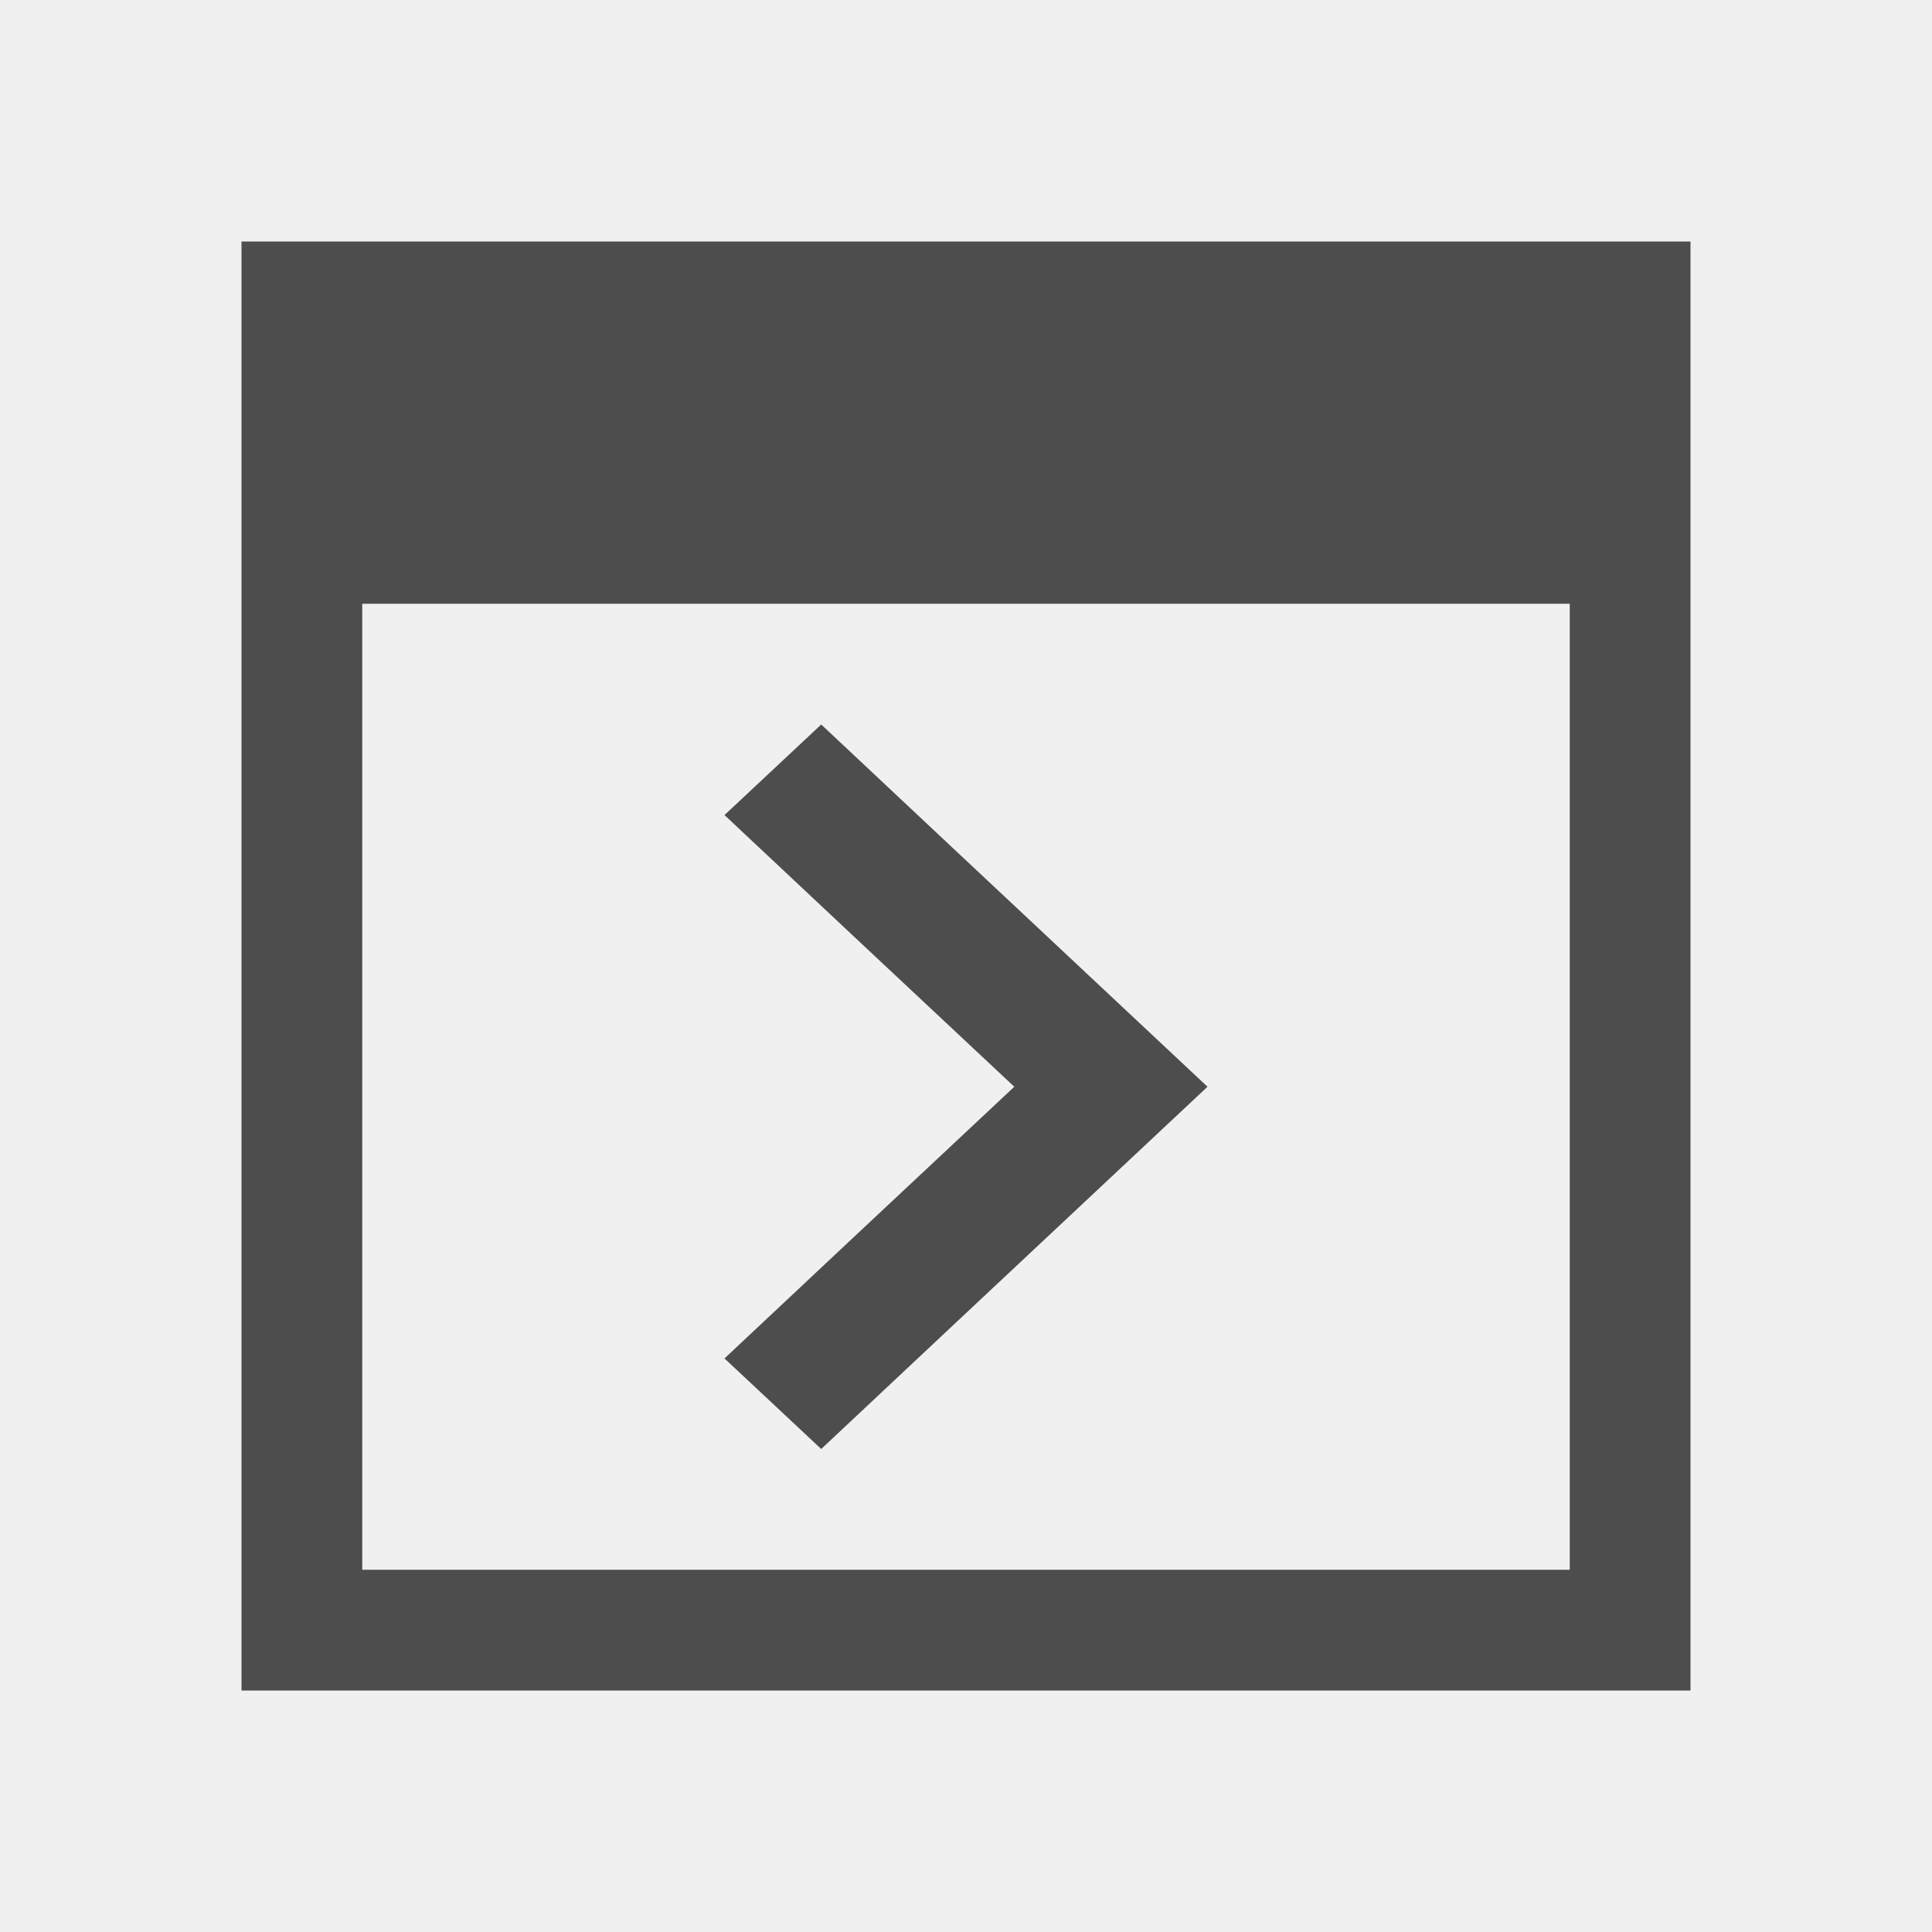
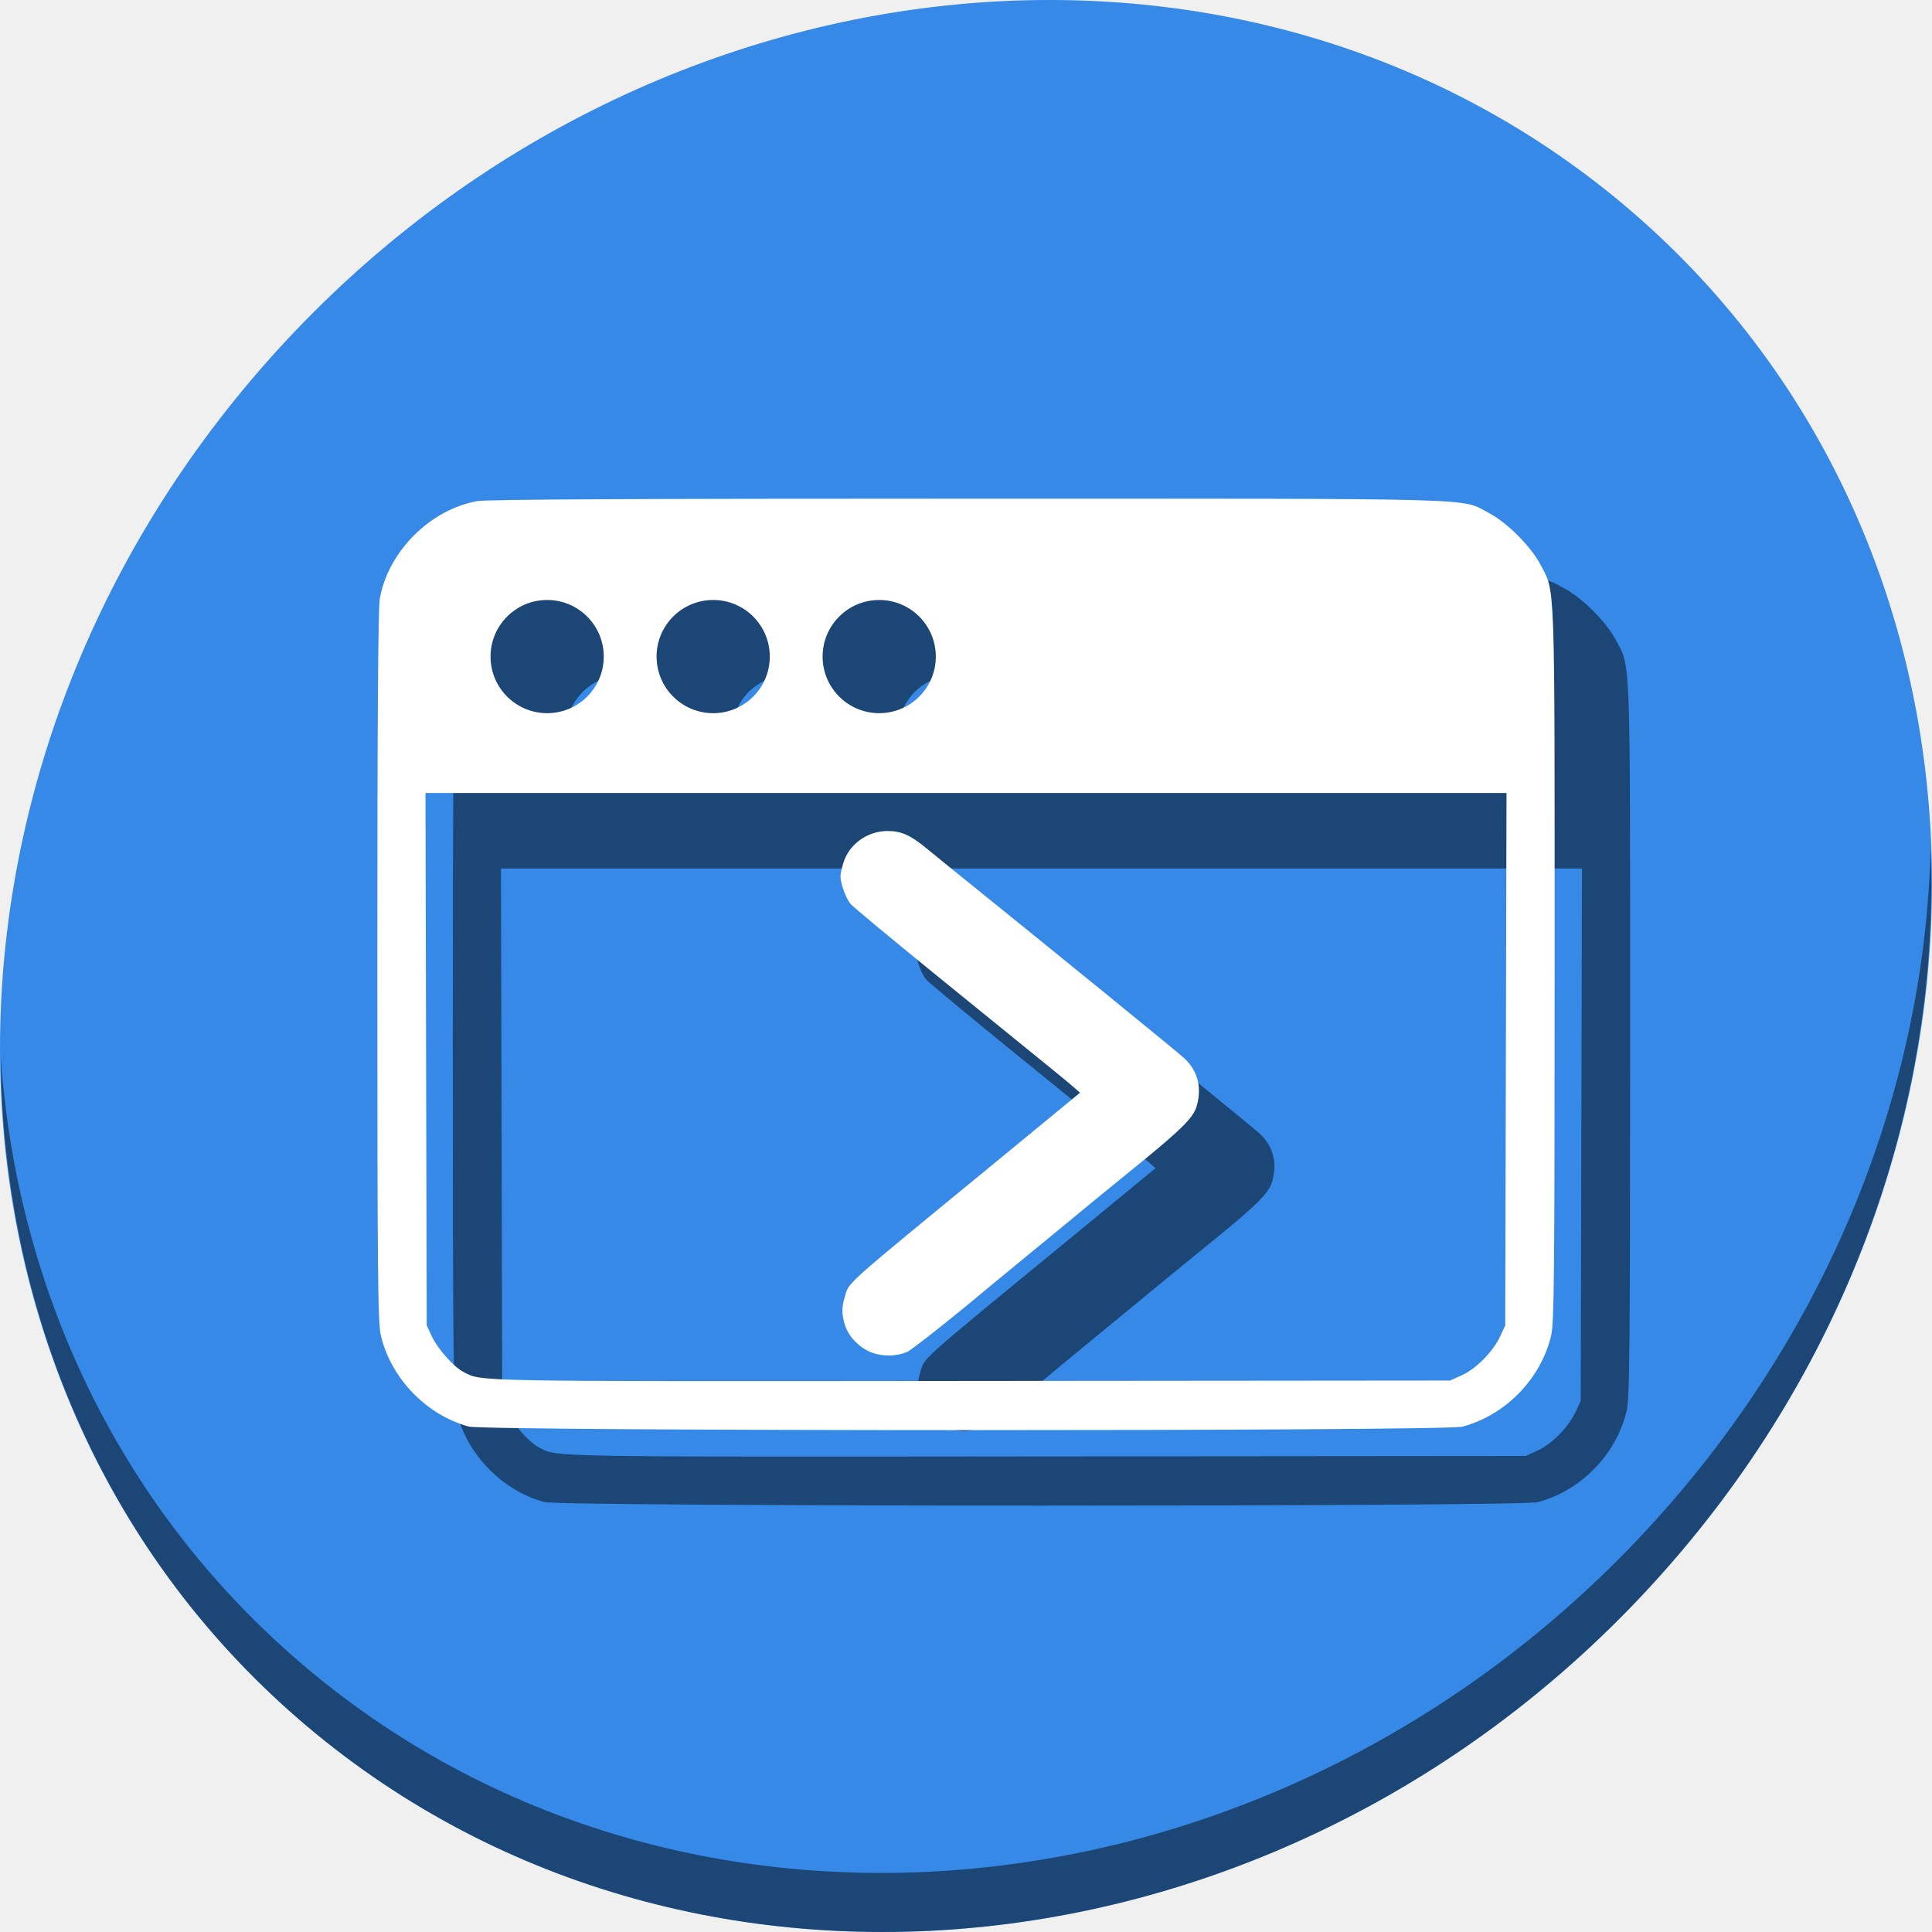
- <svg xmlns="http://www.w3.org/2000/svg" viewBox="0 0 16 16">
+ <svg xmlns="http://www.w3.org/2000/svg" viewBox="0 0 64 64" version="1.1" id="svg6" width="64" height="64">
  <defs id="defs3051">
    <style type="text/css" id="current-color-scheme">
      .ColorScheme-Text {
        color:#4d4d4d;
      }
      </style>
  </defs>
-   <path style="fill:currentColor;fill-opacity:1;stroke:none" d="M 2 2 L 2 5 L 2 14 L 3 14 L 14 14 L 14 13 L 14 2 L 3 2 L 2 2 z M 3 5 L 13 5 L 13 13 L 3 13 L 3 5 z M 6.801 6 L 6 6.75 L 7.074 7.758 L 8.4 9 L 7.074 10.242 L 6 11.25 L 6.801 12 L 7.875 10.992 L 10 9 L 7.875 7.008 L 6.801 6 z " class="ColorScheme-Text" />
+   <g id="g834">
+     <path style="fill:#3689e6;fill-opacity:1;stroke-width:1.389" d="M 54.114,7.059 C 66.888,18.131 67.343,38.272 55.129,52.047 42.915,65.821 22.66,68.013 9.886,56.941 -2.888,45.869 -3.343,25.728 8.871,11.953 21.085,-1.821 41.34,-4.013 54.114,7.059 Z" id="path911" />
+     <path style="opacity:1;fill:#000000;fill-opacity:0.49;stroke-width:1.389" d="M 63.954,28.113 C 63.76,35.777 60.809,43.632 55.084,50.09 42.87,63.865 22.615,66.056 9.841,54.984 3.853,49.794 0.562,42.615 0.024,35.029 0.1,43.323 3.39,51.31 9.885,56.94 c 12.774,11.072 33.03,8.88 45.243,-4.894 6.213,-7.007 9.126,-15.661 8.827,-23.933 z" id="path913" />
+     <path style="fill:#000000;fill-opacity:0.49;stroke-width:0.076" d="m 34.572,19.019 c -10.957,-7.5e-4 -15.951,0.024 -16.264,0.081 -1.562,0.283 -2.944,1.665 -3.227,3.227 -0.056,0.31 -0.082,4.14 -0.081,12.188 10e-4,10.191 0.016,11.801 0.116,12.224 0.334,1.417 1.504,2.631 2.906,3.017 0.568,0.156 32.336,0.16 32.922,0.004 1.429,-0.38 2.602,-1.585 2.94,-3.021 0.1,-0.423 0.115,-2.038 0.115,-12.295 0,-13.009 0.026,-12.297 -0.474,-13.248 -0.312,-0.595 -1.108,-1.39 -1.702,-1.702 -0.962,-0.505 0.173,-0.474 -17.252,-0.475 z m -13.947,3.356 a 1.875,1.875 0 0 1 1.875,1.875 1.875,1.875 0 0 1 -1.875,1.875 1.875,1.875 0 0 1 -1.875,-1.875 1.875,1.875 0 0 1 1.875,-1.875 z m 5.5,0 a 1.875,1.875 0 0 1 1.875,1.875 1.875,1.875 0 0 1 -1.875,1.875 1.875,1.875 0 0 1 -1.875,-1.875 1.875,1.875 0 0 1 1.875,-1.875 z m 5.5,0 a 1.875,1.875 0 0 1 1.875,1.875 1.875,1.875 0 0 1 -1.875,1.875 1.875,1.875 0 0 1 -1.875,-1.875 1.875,1.875 0 0 1 1.875,-1.875 z m -15.03,6.394 h 17.905 17.905 l -0.021,8.818 -0.021,8.818 -0.166,0.359 c -0.233,0.505 -0.794,1.076 -1.265,1.289 l -0.397,0.179 -15.921,0.014 C 17.941,48.262 18.475,48.271 17.852,47.947 17.522,47.775 16.995,47.179 16.801,46.761 l -0.165,-0.356 -0.021,-8.818 z" id="path849" />
+     <path style="fill:#000000;fill-opacity:0.49;stroke-width:0.059" d="m 31.414,47.319 c -0.418,-0.149 -0.791,-0.517 -0.917,-0.905 -0.118,-0.364 -0.121,-0.595 -0.012,-0.955 0.152,-0.504 -0.138,-0.245 4.96,-4.431 1.166,-0.957 1.616,-1.327 2.684,-2.208 l 0.147,-0.122 -0.184,-0.163 c -0.217,-0.192 -0.451,-0.383 -4.307,-3.511 -1.627,-1.319 -3.026,-2.481 -3.11,-2.581 -0.153,-0.182 -0.333,-0.676 -0.333,-0.913 0,-0.069 0.041,-0.265 0.092,-0.435 0.186,-0.626 0.796,-1.068 1.471,-1.067 0.449,8.75e-4 0.754,0.137 1.287,0.575 0.226,0.186 0.509,0.417 0.63,0.514 3.889,3.138 7.713,6.252 7.921,6.45 0.437,0.417 0.575,0.959 0.4,1.572 -0.109,0.381 -0.495,0.767 -1.946,1.947 -1.051,0.854 -1.629,1.328 -2.628,2.153 -0.26,0.215 -0.87,0.716 -1.357,1.115 -0.487,0.399 -0.951,0.781 -1.032,0.85 -1.049,0.884 -2.486,2.021 -2.634,2.083 -0.339,0.142 -0.786,0.154 -1.132,0.031 z" id="path841" />
+     <path id="path936" d="m 32.072,16.519 c -10.957,-7.5e-4 -15.951,0.024 -16.264,0.081 -1.562,0.283 -2.944,1.665 -3.227,3.227 -0.056,0.31 -0.082,4.14 -0.081,12.188 0.001,10.191 0.016,11.801 0.116,12.224 0.334,1.417 1.504,2.631 2.906,3.017 0.568,0.156 32.336,0.16 32.922,0.004 1.429,-0.38 2.602,-1.585 2.94,-3.021 0.1,-0.423 0.115,-2.038 0.115,-12.295 0,-13.009 0.026,-12.297 -0.474,-13.248 -0.312,-0.595 -1.108,-1.39 -1.702,-1.702 -0.962,-0.505 0.173,-0.474 -17.252,-0.475 z m -13.947,3.356 a 1.875,1.875 0 0 1 1.875,1.875 1.875,1.875 0 0 1 -1.875,1.875 1.875,1.875 0 0 1 -1.875,-1.875 1.875,1.875 0 0 1 1.875,-1.875 z m 5.5,0 a 1.875,1.875 0 0 1 1.875,1.875 1.875,1.875 0 0 1 -1.875,1.875 1.875,1.875 0 0 1 -1.875,-1.875 1.875,1.875 0 0 1 1.875,-1.875 z m 5.5,0 a 1.875,1.875 0 0 1 1.875,1.875 1.875,1.875 0 0 1 -1.875,1.875 1.875,1.875 0 0 1 -1.875,-1.875 1.875,1.875 0 0 1 1.875,-1.875 z M 14.095,26.269 h 17.905 17.905 l -0.021,8.818 -0.021,8.818 -0.166,0.359 c -0.233,0.505 -0.794,1.076 -1.265,1.289 l -0.397,0.179 -15.921,0.014 C 15.441,45.762 15.975,45.771 15.352,45.447 15.022,45.275 14.495,44.679 14.301,44.26 l -0.165,-0.356 -0.021,-8.818 z" style="fill:#ffffff;stroke-width:0.076" />
+     <path id="path855" d="m 28.914,44.819 c -0.418,-0.149 -0.791,-0.517 -0.917,-0.905 -0.118,-0.364 -0.121,-0.595 -0.012,-0.955 0.152,-0.504 -0.138,-0.245 4.96,-4.431 1.166,-0.957 1.616,-1.327 2.684,-2.208 l 0.147,-0.122 -0.184,-0.163 c -0.217,-0.192 -0.451,-0.383 -4.307,-3.511 -1.627,-1.319 -3.026,-2.481 -3.11,-2.581 -0.153,-0.182 -0.333,-0.676 -0.333,-0.913 0,-0.069 0.041,-0.265 0.092,-0.435 0.186,-0.626 0.796,-1.068 1.471,-1.067 0.449,8.75e-4 0.754,0.137 1.287,0.575 0.226,0.186 0.509,0.417 0.63,0.514 3.889,3.138 7.713,6.252 7.921,6.45 0.437,0.417 0.575,0.959 0.4,1.572 -0.109,0.381 -0.495,0.767 -1.946,1.947 -1.051,0.854 -1.629,1.328 -2.628,2.153 -0.26,0.215 -0.87,0.716 -1.357,1.115 -0.487,0.399 -0.951,0.781 -1.032,0.85 -1.049,0.884 -2.486,2.021 -2.634,2.083 -0.339,0.142 -0.786,0.154 -1.132,0.031 z" style="fill:#ffffff;stroke-width:0.059" />
+   </g>
</svg>
